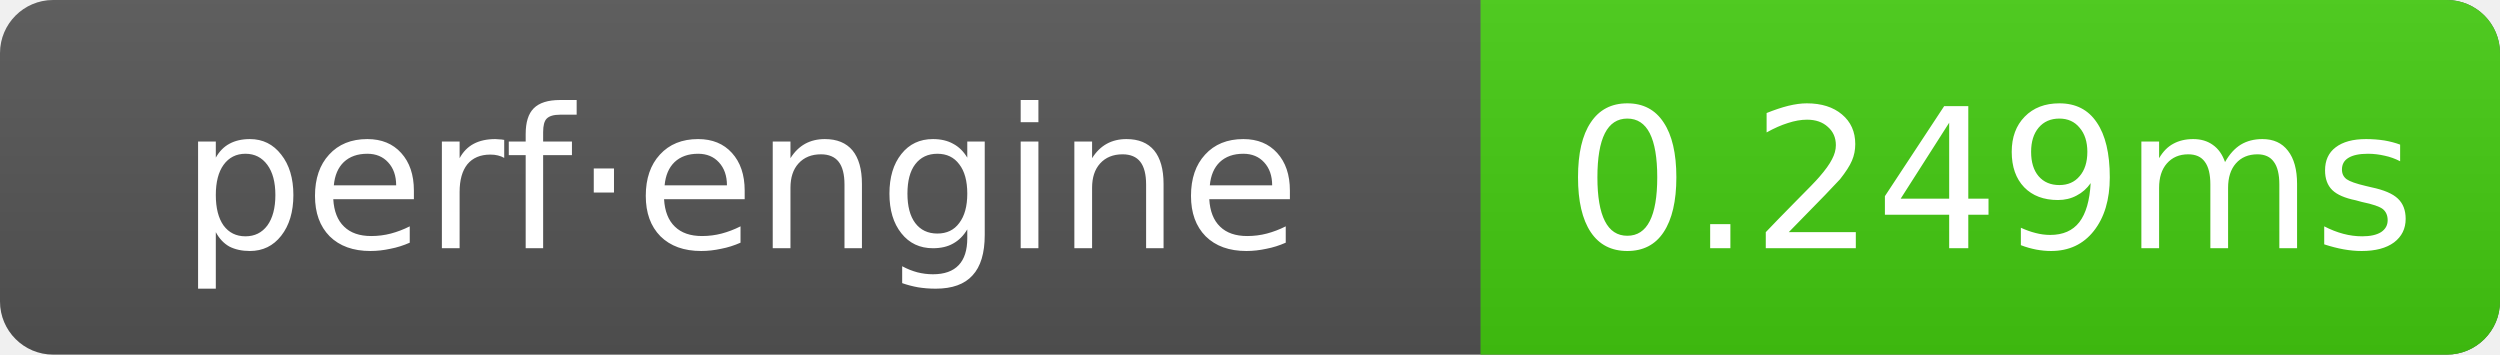
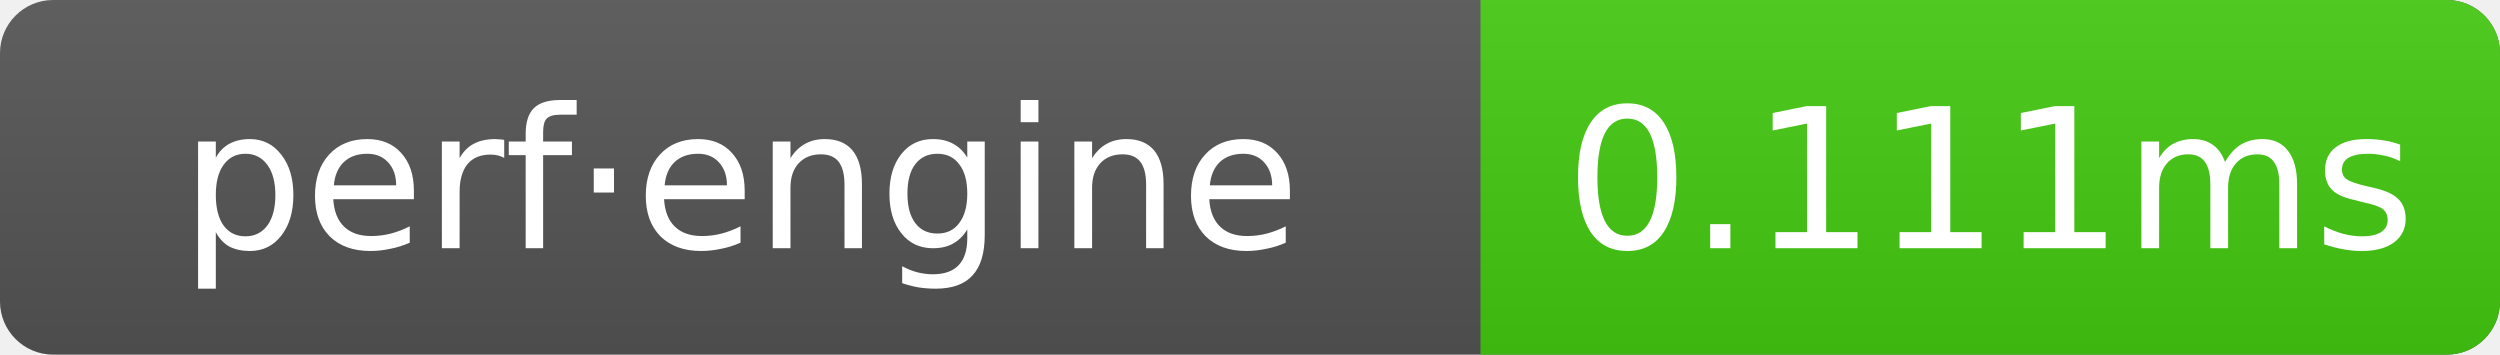
- <svg xmlns="http://www.w3.org/2000/svg" width="141" height="20" role="img" aria-label="perf·engine: 0.249ms">
+ <svg xmlns="http://www.w3.org/2000/svg" width="141" height="20" role="img" aria-label="perf·engine: 0.111ms">
  <linearGradient id="g" x2="0" y2="100%">
    <stop offset="0" stop-color="#bbb" stop-opacity=".1" />
    <stop offset="1" stop-opacity=".1" />
  </linearGradient>
  <clipPath id="r">
    <rect width="141" height="20" rx="3" fill="#fff" />
  </clipPath>
  <g clip-path="url(#r)">
    <rect width="141" height="20" fill="#555" />
    <rect x="83.5" width="57.5" height="20" fill="#4c1" />
    <rect width="141" height="20" fill="url(#g)" />
  </g>
  <g text-anchor="middle" font-family="Verdana,Geneva,DejaVu Sans,sans-serif" font-size="11" fill="#fff">
    <text x="41.75" y="14">perf·engine</text>
-     <text x="112.25" y="14">0.249ms</text>
+     <text x="112.25" y="14">0.111ms</text>
  </g>
</svg>
